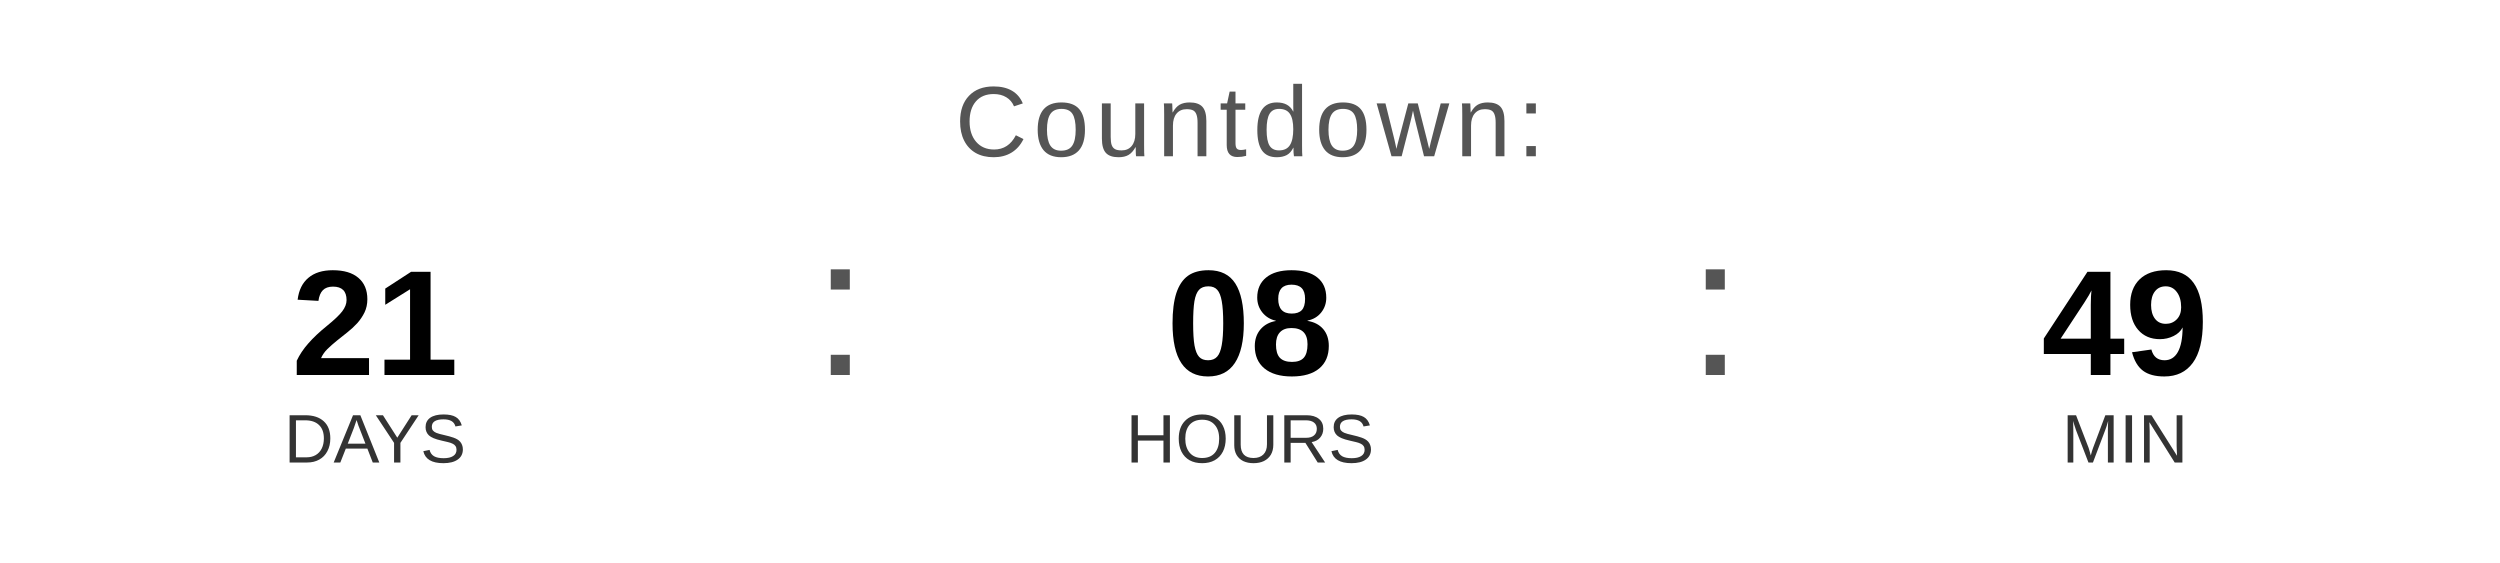
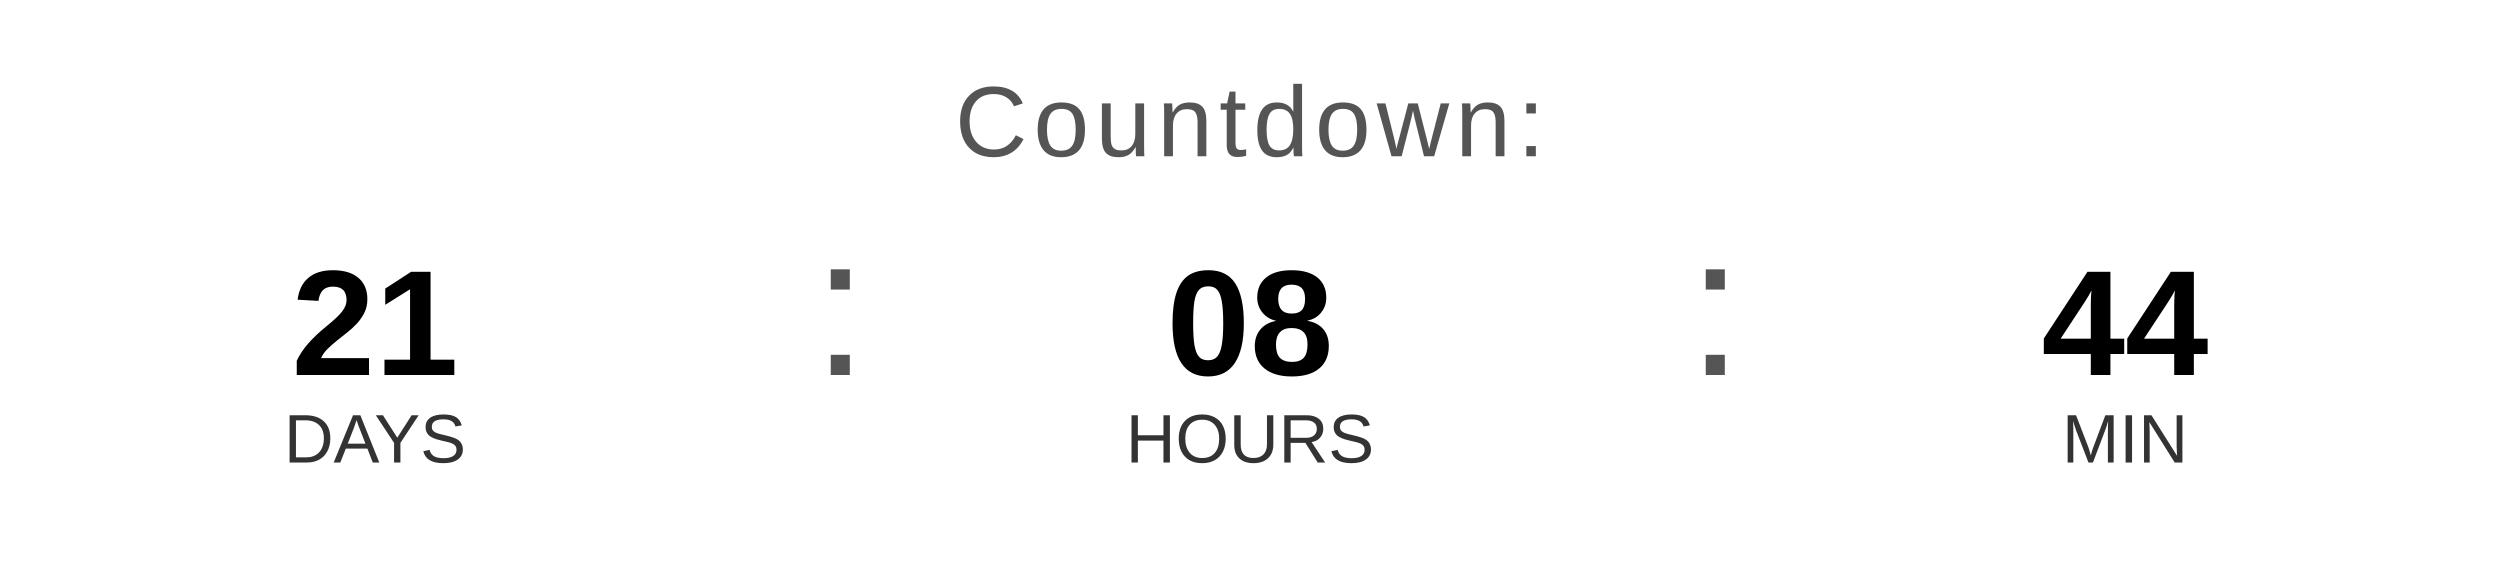
<svg xmlns="http://www.w3.org/2000/svg" width="400" height="90" viewBox="0 0 400 90">
  <text x="200" y="25" font-family="Arial, Helvetica, sans-serif" font-size="16" fill="#555555" text-anchor="middle" letter-spacing="1">
    Countdown:
  </text>
  <text x="60" y="60" font-family="Arial, Helvetica, sans-serif" font-size="24" font-weight="bold" fill="#000000" text-anchor="middle">21</text>
  <text x="60" y="74" font-family="Arial, Helvetica, sans-serif" font-size="11" fill="#333333" text-anchor="middle">DAYS</text>
  <text x="130" y="60" font-family="Arial, sans-serif" font-size="32" fill="#555555">:</text>
  <text x="200" y="60" font-family="Arial, Helvetica, sans-serif" font-size="24" font-weight="bold" fill="#000000" text-anchor="middle">08</text>
  <text x="200" y="74" font-family="Arial, Helvetica, sans-serif" font-size="11" fill="#333333" text-anchor="middle">HOURS</text>
  <text x="270" y="60" font-family="Arial, sans-serif" font-size="32" fill="#555555">:</text>
-   <text x="340" y="60" font-family="Arial, Helvetica, sans-serif" font-size="24" font-weight="bold" fill="#000000" text-anchor="middle">49</text>
+   <text x="340" y="60" font-family="Arial, Helvetica, sans-serif" font-size="24" font-weight="bold" fill="#000000" text-anchor="middle">44</text>
  <text x="340" y="74" font-family="Arial, Helvetica, sans-serif" font-size="11" fill="#333333" text-anchor="middle">MIN</text>
</svg>
